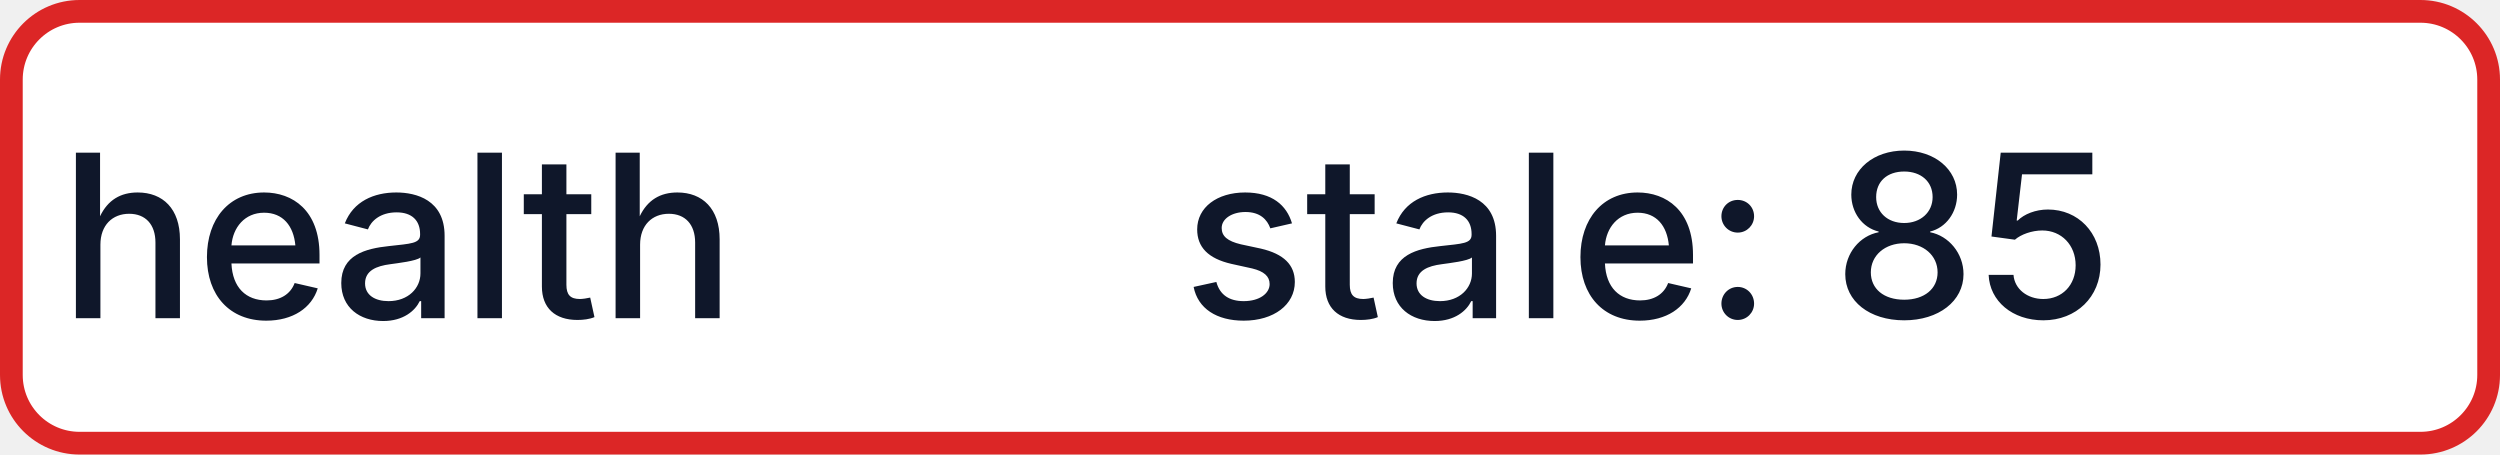
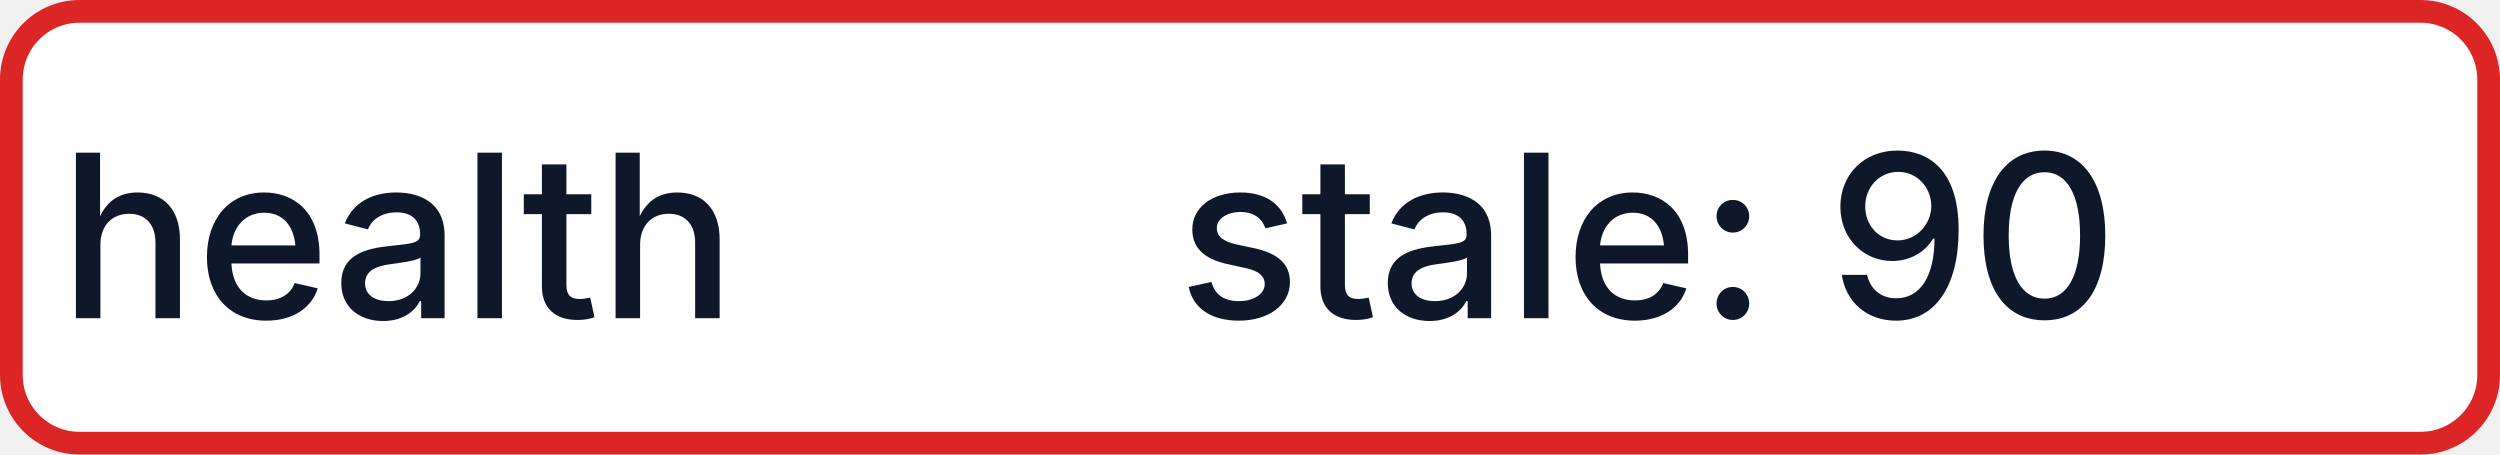
- <svg xmlns="http://www.w3.org/2000/svg" width="110" height="20" role="img" aria-label="health: stale: 85">
+ <svg xmlns="http://www.w3.org/2000/svg" width="110" height="20" role="img" aria-label="health: stale: 90">
  <rect x="0.5" y="0.5" width="109" height="19" rx="3" fill="#FFFFFF" stroke="#DC2626" stroke-width="1" />
  <g fill="#0F172A" text-anchor="middle" font-family="-apple-system,BlinkMacSystemFont,Segoe UI,sans-serif" font-size="10" font-weight="500">
    <text x="17.5" y="14">health</text>
-     <text x="72.5" y="14" textLength="68" lengthAdjust="spacingAndGlyphs">stale: 85</text>
+     <text x="72.5" y="14" textLength="68" lengthAdjust="spacingAndGlyphs">stale: 90</text>
  </g>
</svg>
